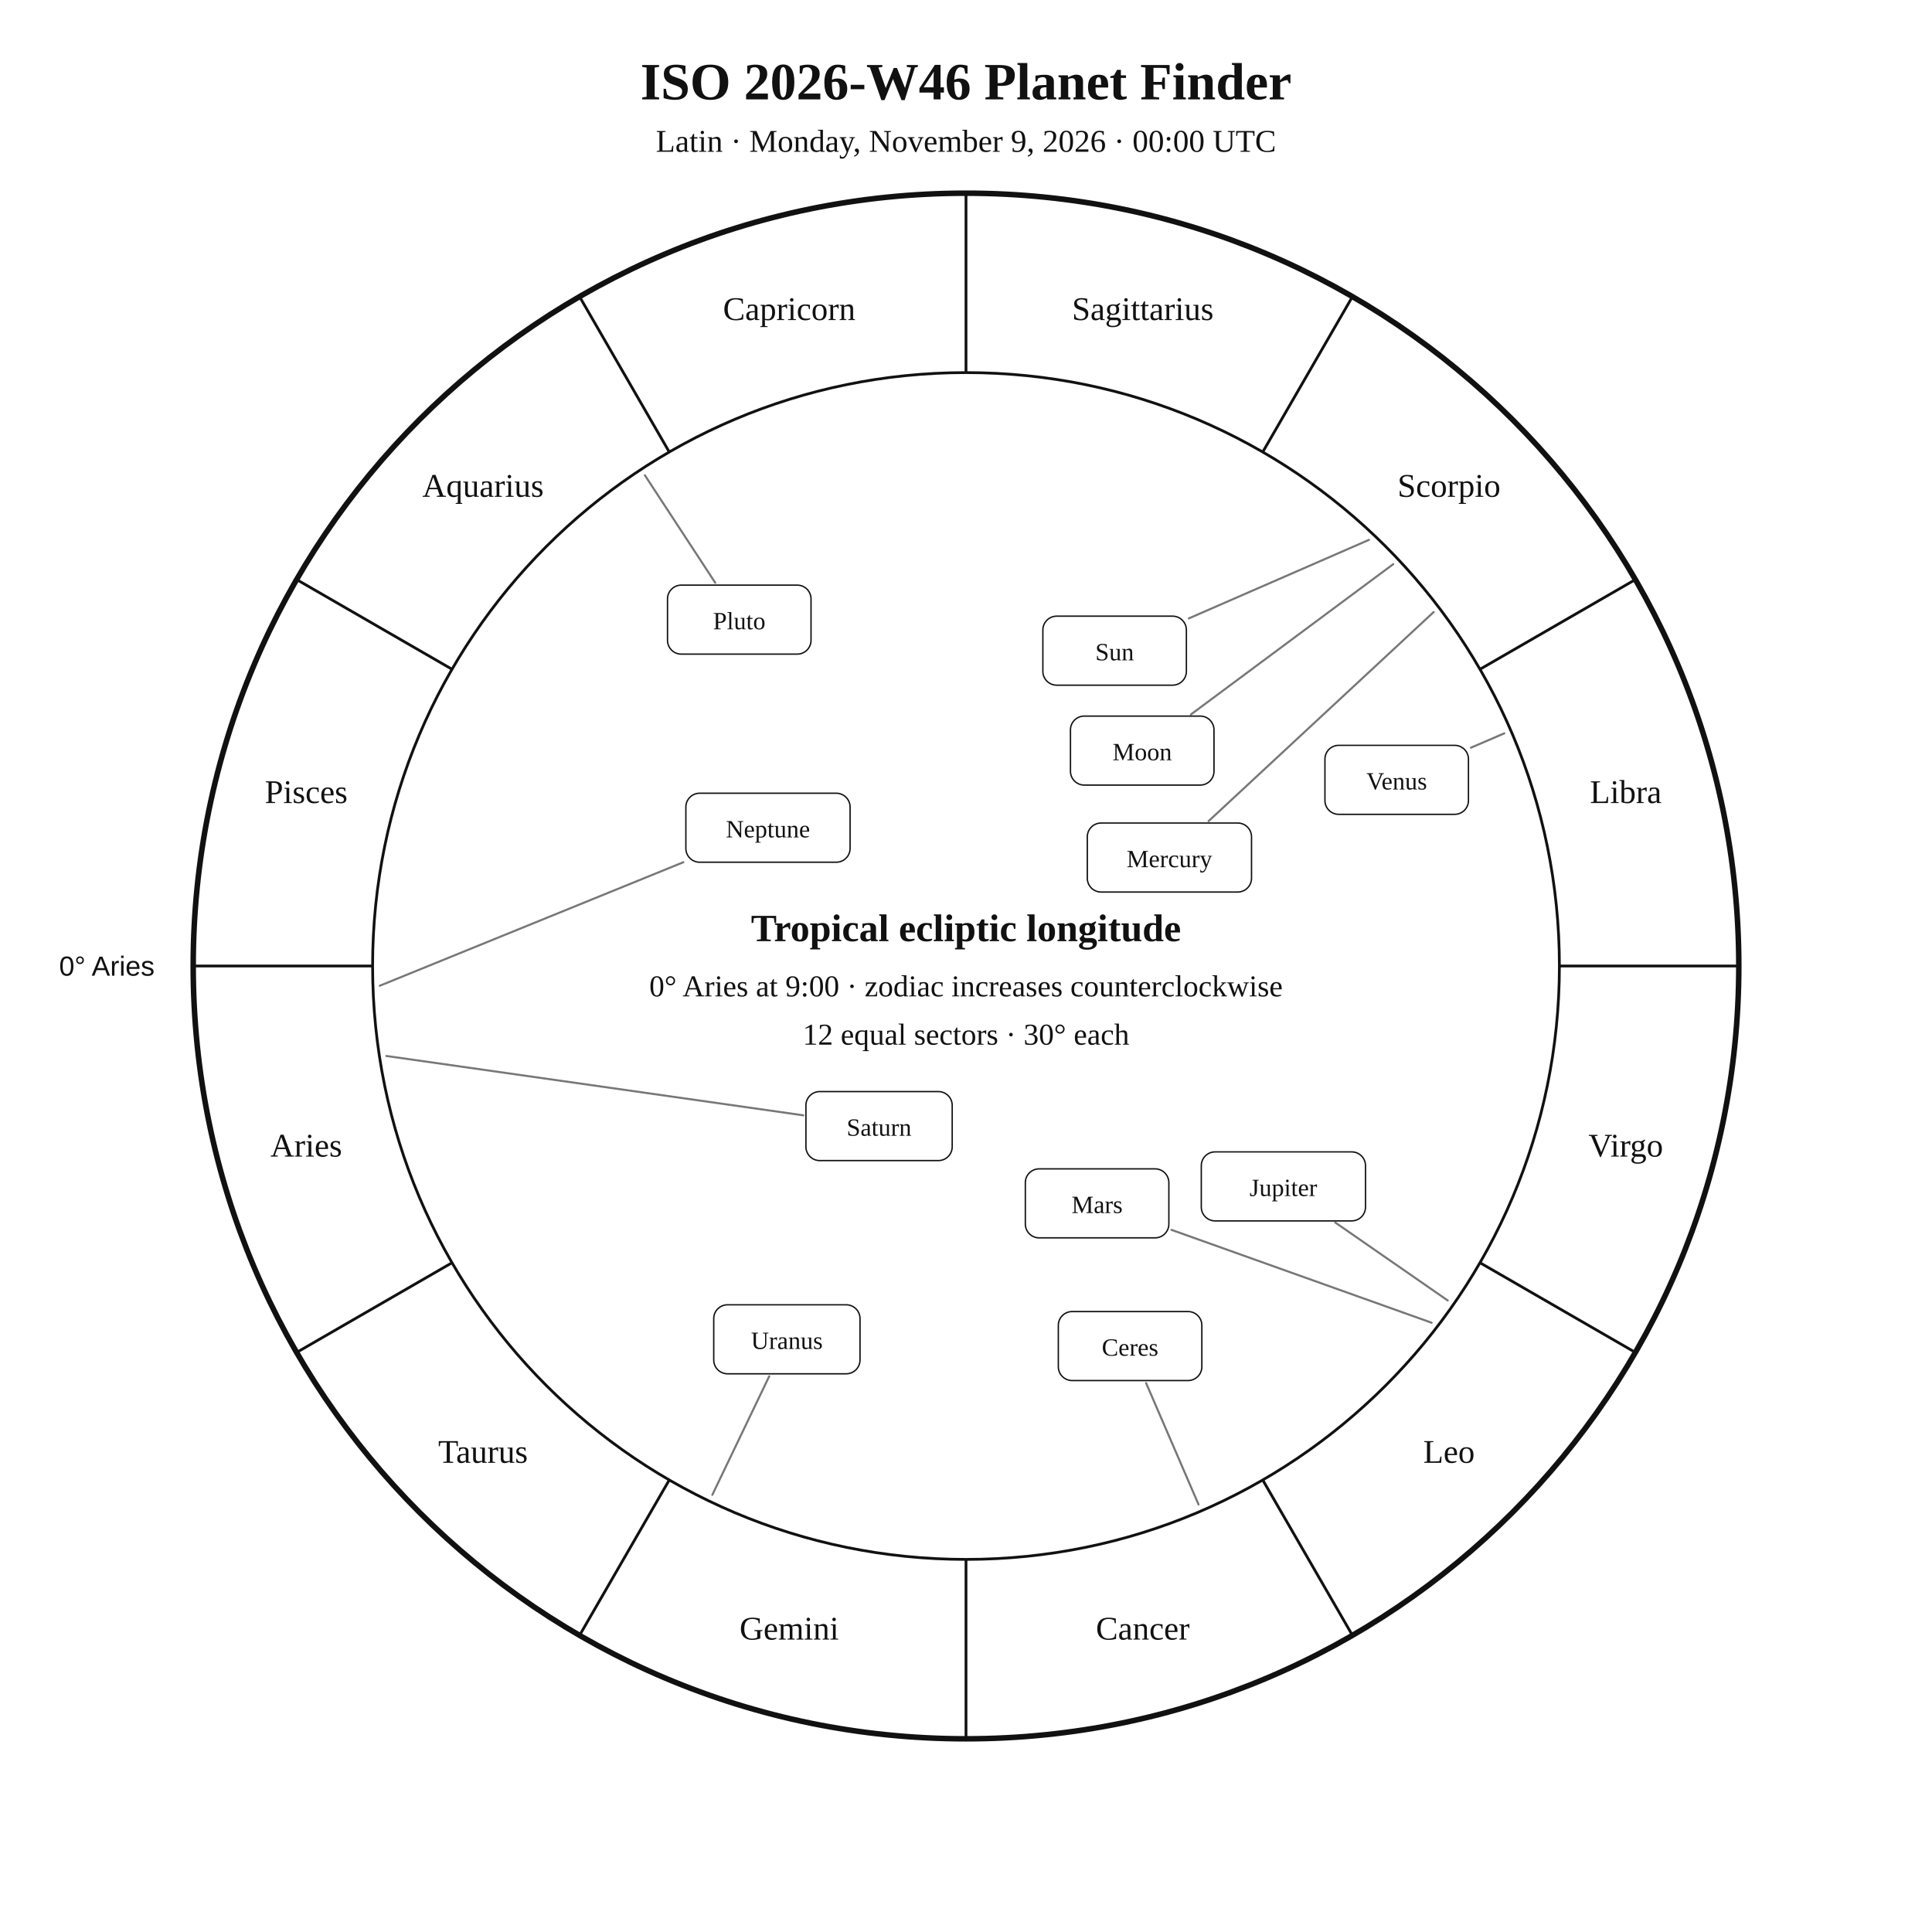
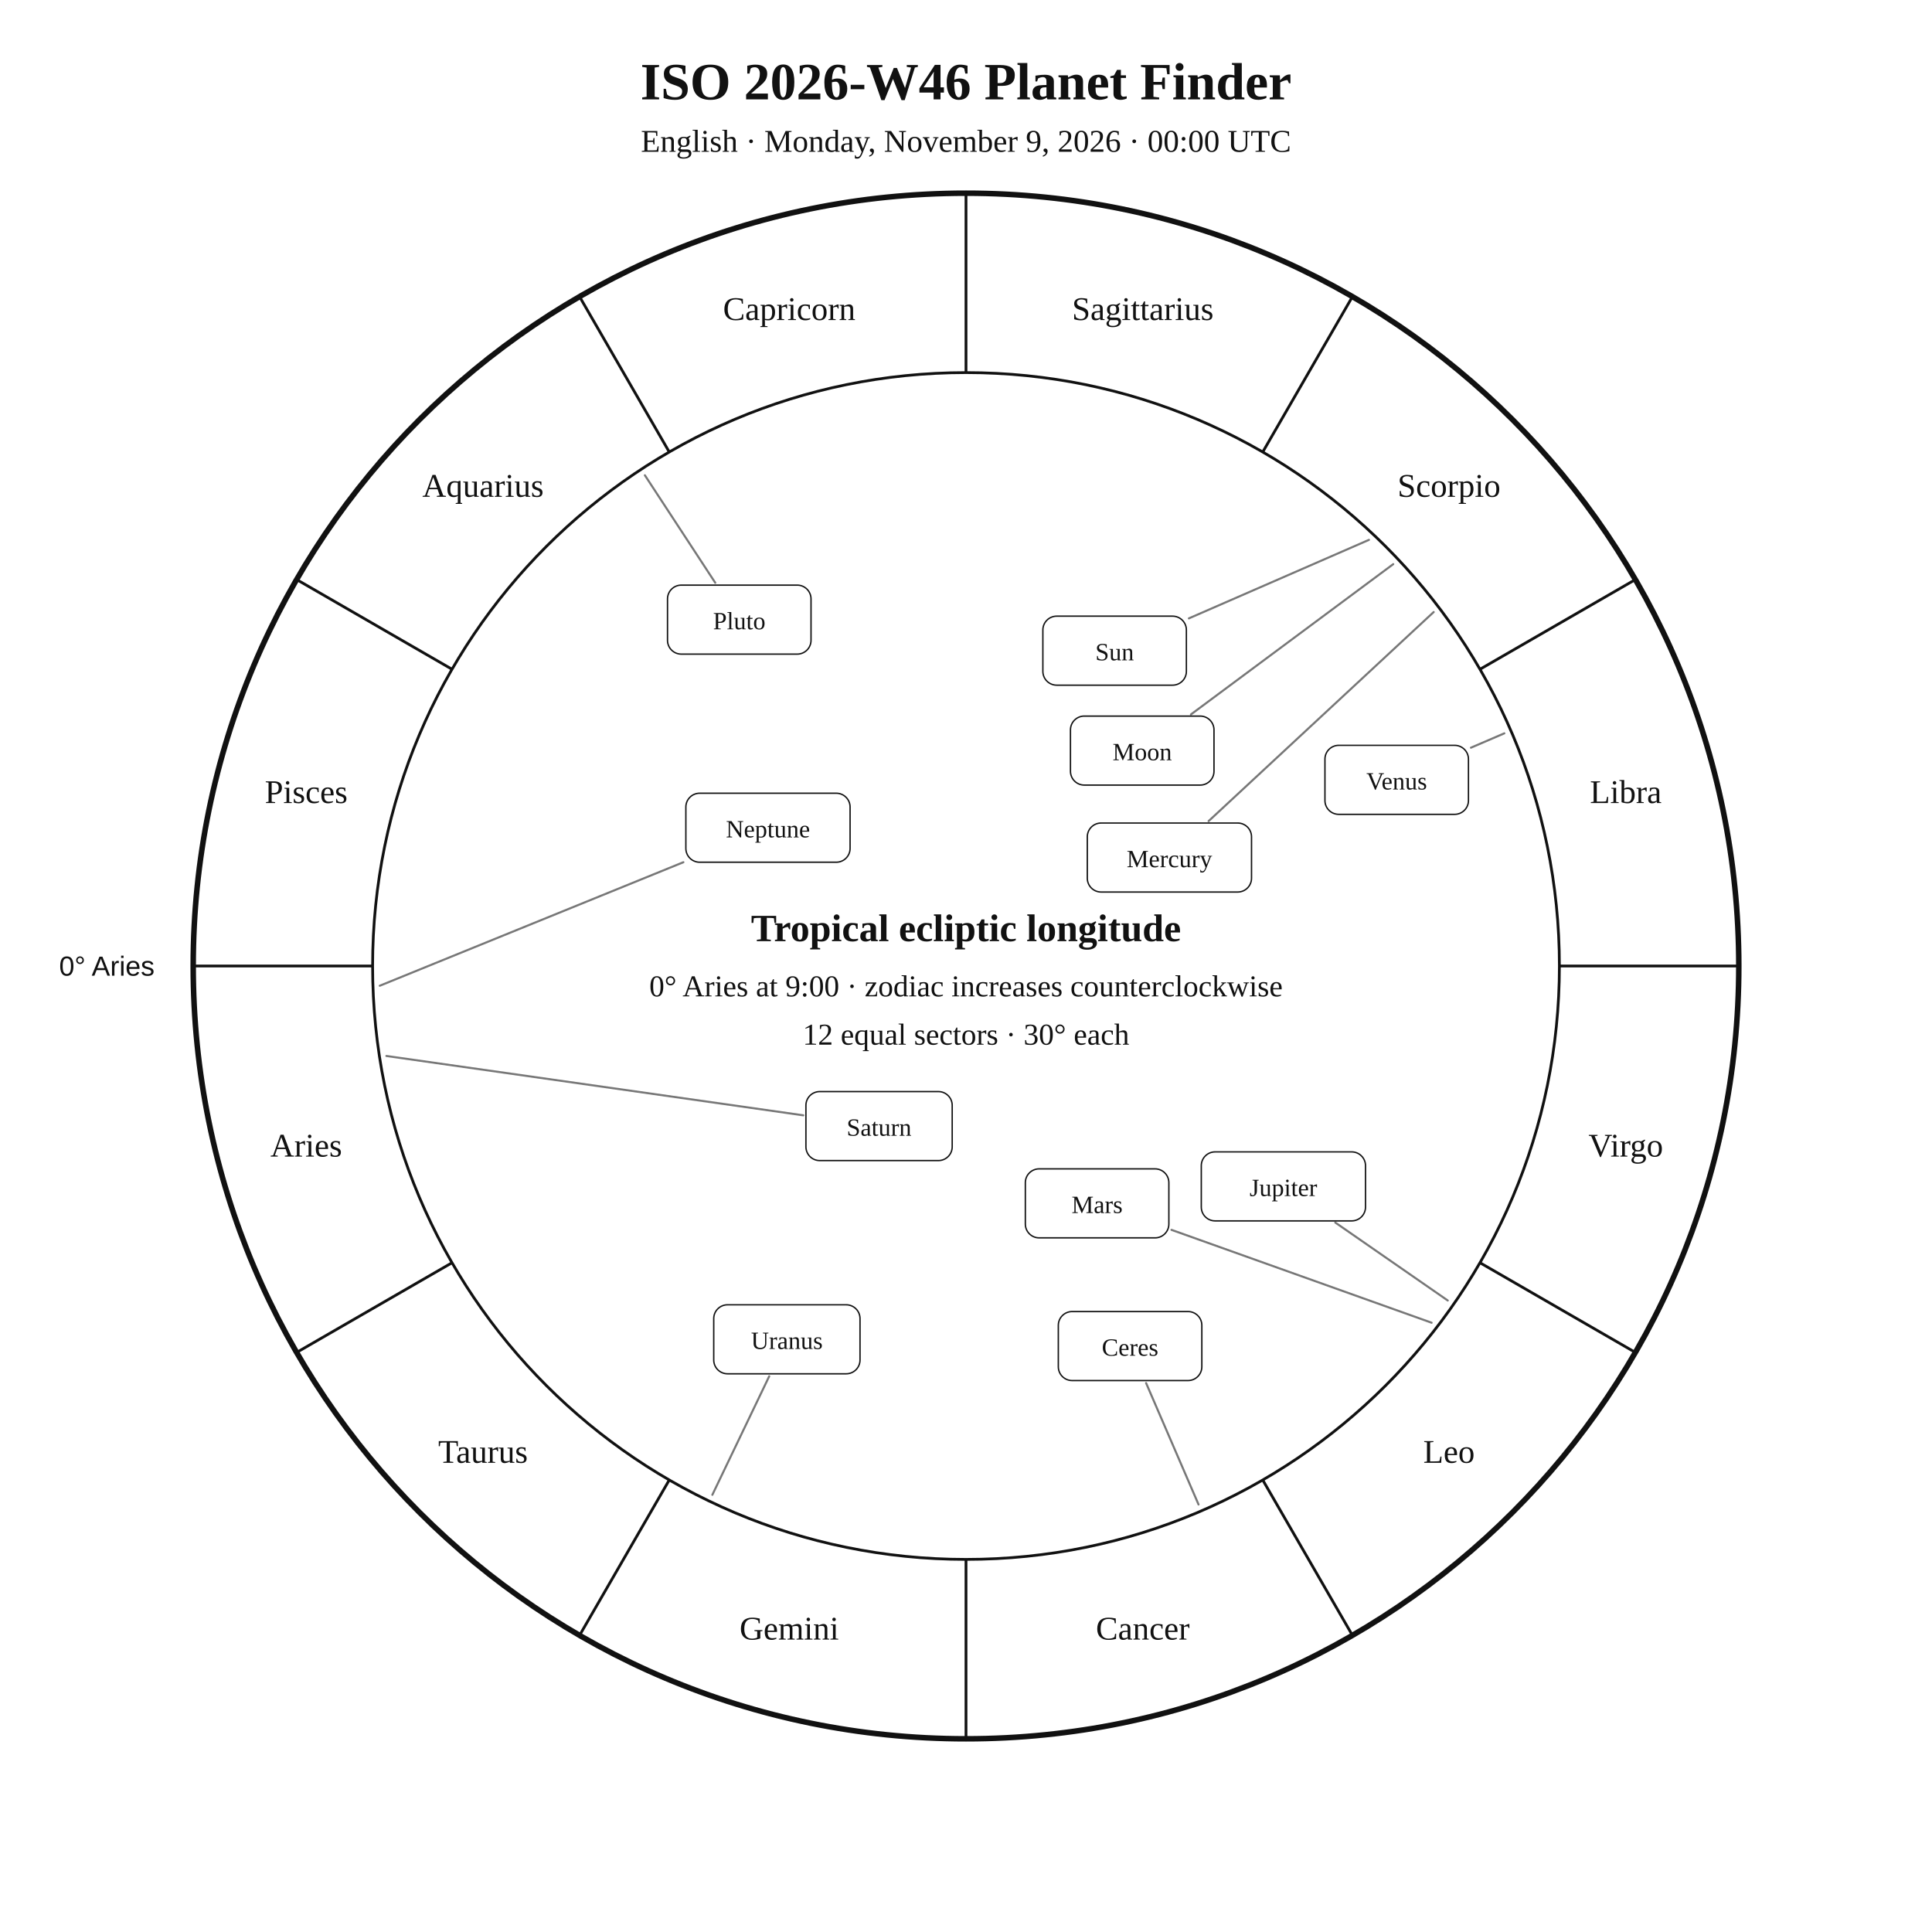
<svg xmlns="http://www.w3.org/2000/svg" width="1400" height="1400" viewBox="0 0 1400 1400">
  <rect width="100%" height="100%" fill="white" />
  <style>text{font-family:Georgia,"Times New Roman",serif;fill:#111!important;color:#111!important;-webkit-text-fill-color:#111!important}.sans{font-family:Arial,Helvetica,sans-serif}</style>
  <text x="700" y="72" text-anchor="middle" font-size="38" font-weight="700">ISO 2026-W46 Planet Finder</text>
-   <text x="700" y="110" text-anchor="middle" font-size="23">Latin · Monday, November 9, 2026 · 00:00 UTC</text>
+   <text x="700" y="110" text-anchor="middle" font-size="23">English · Monday, November 9, 2026 · 00:00 UTC</text>
  <circle cx="700" cy="700" r="560" fill="none" stroke="#111" stroke-width="4" />
  <circle cx="700" cy="700" r="430" fill="none" stroke="#111" stroke-width="2" />
  <line x1="270.0" y1="700.0" x2="140.0" y2="700.0" stroke="#111" stroke-width="2" />
  <line x1="327.6" y1="915.0" x2="215.0" y2="980.0" stroke="#111" stroke-width="2" />
  <line x1="485.0" y1="1072.4" x2="420.0" y2="1185.0" stroke="#111" stroke-width="2" />
  <line x1="700.0" y1="1130.0" x2="700.0" y2="1260.0" stroke="#111" stroke-width="2" />
  <line x1="915.0" y1="1072.4" x2="980.0" y2="1185.0" stroke="#111" stroke-width="2" />
  <line x1="1072.4" y1="915.0" x2="1185.0" y2="980.0" stroke="#111" stroke-width="2" />
  <line x1="1130.0" y1="700.0" x2="1260.0" y2="700.0" stroke="#111" stroke-width="2" />
  <line x1="1072.4" y1="485.0" x2="1185.0" y2="420.0" stroke="#111" stroke-width="2" />
  <line x1="915.0" y1="327.6" x2="980.0" y2="215.0" stroke="#111" stroke-width="2" />
  <line x1="700.0" y1="270.0" x2="700.0" y2="140.0" stroke="#111" stroke-width="2" />
  <line x1="485.0" y1="327.6" x2="420.0" y2="215.0" stroke="#111" stroke-width="2" />
  <line x1="327.6" y1="485.0" x2="215.0" y2="420.0" stroke="#111" stroke-width="2" />
  <text x="221.9" y="838.1" text-anchor="middle" font-size="24">Aries</text>
  <text x="350.0" y="1060.0" text-anchor="middle" font-size="24">Taurus</text>
  <text x="571.9" y="1188.1" text-anchor="middle" font-size="24">Gemini</text>
  <text x="828.1" y="1188.1" text-anchor="middle" font-size="24">Cancer</text>
  <text x="1050.0" y="1060.0" text-anchor="middle" font-size="24">Leo</text>
  <text x="1178.1" y="838.1" text-anchor="middle" font-size="24">Virgo</text>
  <text x="1178.1" y="581.9" text-anchor="middle" font-size="24">Libra</text>
  <text x="1050.0" y="360.0" text-anchor="middle" font-size="24">Scorpio</text>
  <text x="828.1" y="231.9" text-anchor="middle" font-size="24">Sagittarius</text>
  <text x="571.9" y="231.9" text-anchor="middle" font-size="24">Capricorn</text>
  <text x="350.0" y="360.0" text-anchor="middle" font-size="24">Aquarius</text>
  <text x="221.9" y="581.9" text-anchor="middle" font-size="24">Pisces</text>
  <text x="112.0" y="707.0" text-anchor="end" font-size="20" class="sans">0° Aries</text>
  <polyline points="992.0,391.2 861.5,448.1" fill="none" stroke="#777" stroke-width="1.5" stroke-linejoin="round" stroke-linecap="round" />
  <rect x="755.7" y="446.5" width="104.0" height="50.0" rx="10" fill="white" stroke="#111" />
  <text x="807.7" y="478.5" text-anchor="middle" font-size="18">Sun</text>
  <polyline points="1009.6,408.8 863.0,517.7" fill="none" stroke="#777" stroke-width="1.5" stroke-linejoin="round" stroke-linecap="round" />
  <rect x="775.7" y="518.9" width="104.0" height="50.0" rx="10" fill="white" stroke="#111" />
  <text x="827.7" y="550.9" text-anchor="middle" font-size="18">Moon</text>
  <polyline points="1038.9,443.5 875.8,595.0" fill="none" stroke="#777" stroke-width="1.5" stroke-linejoin="round" stroke-linecap="round" />
  <rect x="787.9" y="596.4" width="119.0" height="50.0" rx="10" fill="white" stroke="#111" />
  <text x="847.4" y="628.4" text-anchor="middle" font-size="18">Mercury</text>
  <polyline points="1090.1,531.4 1065.9,541.8" fill="none" stroke="#777" stroke-width="1.5" stroke-linejoin="round" stroke-linecap="round" />
  <rect x="960.1" y="540.1" width="104.0" height="50.0" rx="10" fill="white" stroke="#111" />
  <text x="1012.1" y="572.1" text-anchor="middle" font-size="18">Venus</text>
  <polyline points="1037.4,958.5 848.9,891.2" fill="none" stroke="#777" stroke-width="1.5" stroke-linejoin="round" stroke-linecap="round" />
  <rect x="743.0" y="847.0" width="104.0" height="50.0" rx="10" fill="white" stroke="#111" />
  <text x="795.0" y="879.0" text-anchor="middle" font-size="18">Mars</text>
  <polyline points="1049.1,942.4 967.6,885.9" fill="none" stroke="#777" stroke-width="1.5" stroke-linejoin="round" stroke-linecap="round" />
  <rect x="870.5" y="834.7" width="119.0" height="50.0" rx="10" fill="white" stroke="#111" />
  <text x="930.0" y="866.7" text-anchor="middle" font-size="18">Jupiter</text>
  <polyline points="280.0,765.2 582.1,808.2" fill="none" stroke="#777" stroke-width="1.5" stroke-linejoin="round" stroke-linecap="round" />
  <rect x="584.0" y="791.0" width="106.0" height="50.0" rx="10" fill="white" stroke="#111" />
  <text x="637.0" y="823.0" text-anchor="middle" font-size="18">Saturn</text>
  <polyline points="868.5,1090.2 830.5,1002.2" fill="none" stroke="#777" stroke-width="1.5" stroke-linejoin="round" stroke-linecap="round" />
  <rect x="766.9" y="950.4" width="104.0" height="50.0" rx="10" fill="white" stroke="#111" />
  <text x="818.9" y="982.4" text-anchor="middle" font-size="18">Ceres</text>
  <polyline points="516.2,1083.2 557.4,997.3" fill="none" stroke="#777" stroke-width="1.5" stroke-linejoin="round" stroke-linecap="round" />
  <rect x="517.2" y="945.5" width="106.0" height="50.0" rx="10" fill="white" stroke="#111" />
  <text x="570.2" y="977.5" text-anchor="middle" font-size="18">Uranus</text>
  <polyline points="275.2,714.3 495.2,624.8" fill="none" stroke="#777" stroke-width="1.5" stroke-linejoin="round" stroke-linecap="round" />
  <rect x="497.0" y="574.8" width="119.0" height="50.0" rx="10" fill="white" stroke="#111" />
  <text x="556.5" y="606.8" text-anchor="middle" font-size="18">Neptune</text>
  <polyline points="467.3,344.4 518.3,422.3" fill="none" stroke="#777" stroke-width="1.5" stroke-linejoin="round" stroke-linecap="round" />
  <rect x="483.7" y="424.0" width="104.0" height="50.0" rx="10" fill="white" stroke="#111" />
  <text x="535.7" y="456.0" text-anchor="middle" font-size="18">Pluto</text>
  <text x="700" y="682" text-anchor="middle" font-size="28" font-weight="700">Tropical ecliptic longitude</text>
  <text x="700" y="722" text-anchor="middle" font-size="22">0° Aries at 9:00 · zodiac increases counterclockwise</text>
  <text x="700" y="757" text-anchor="middle" font-size="22">12 equal sectors · 30° each</text>
</svg>
